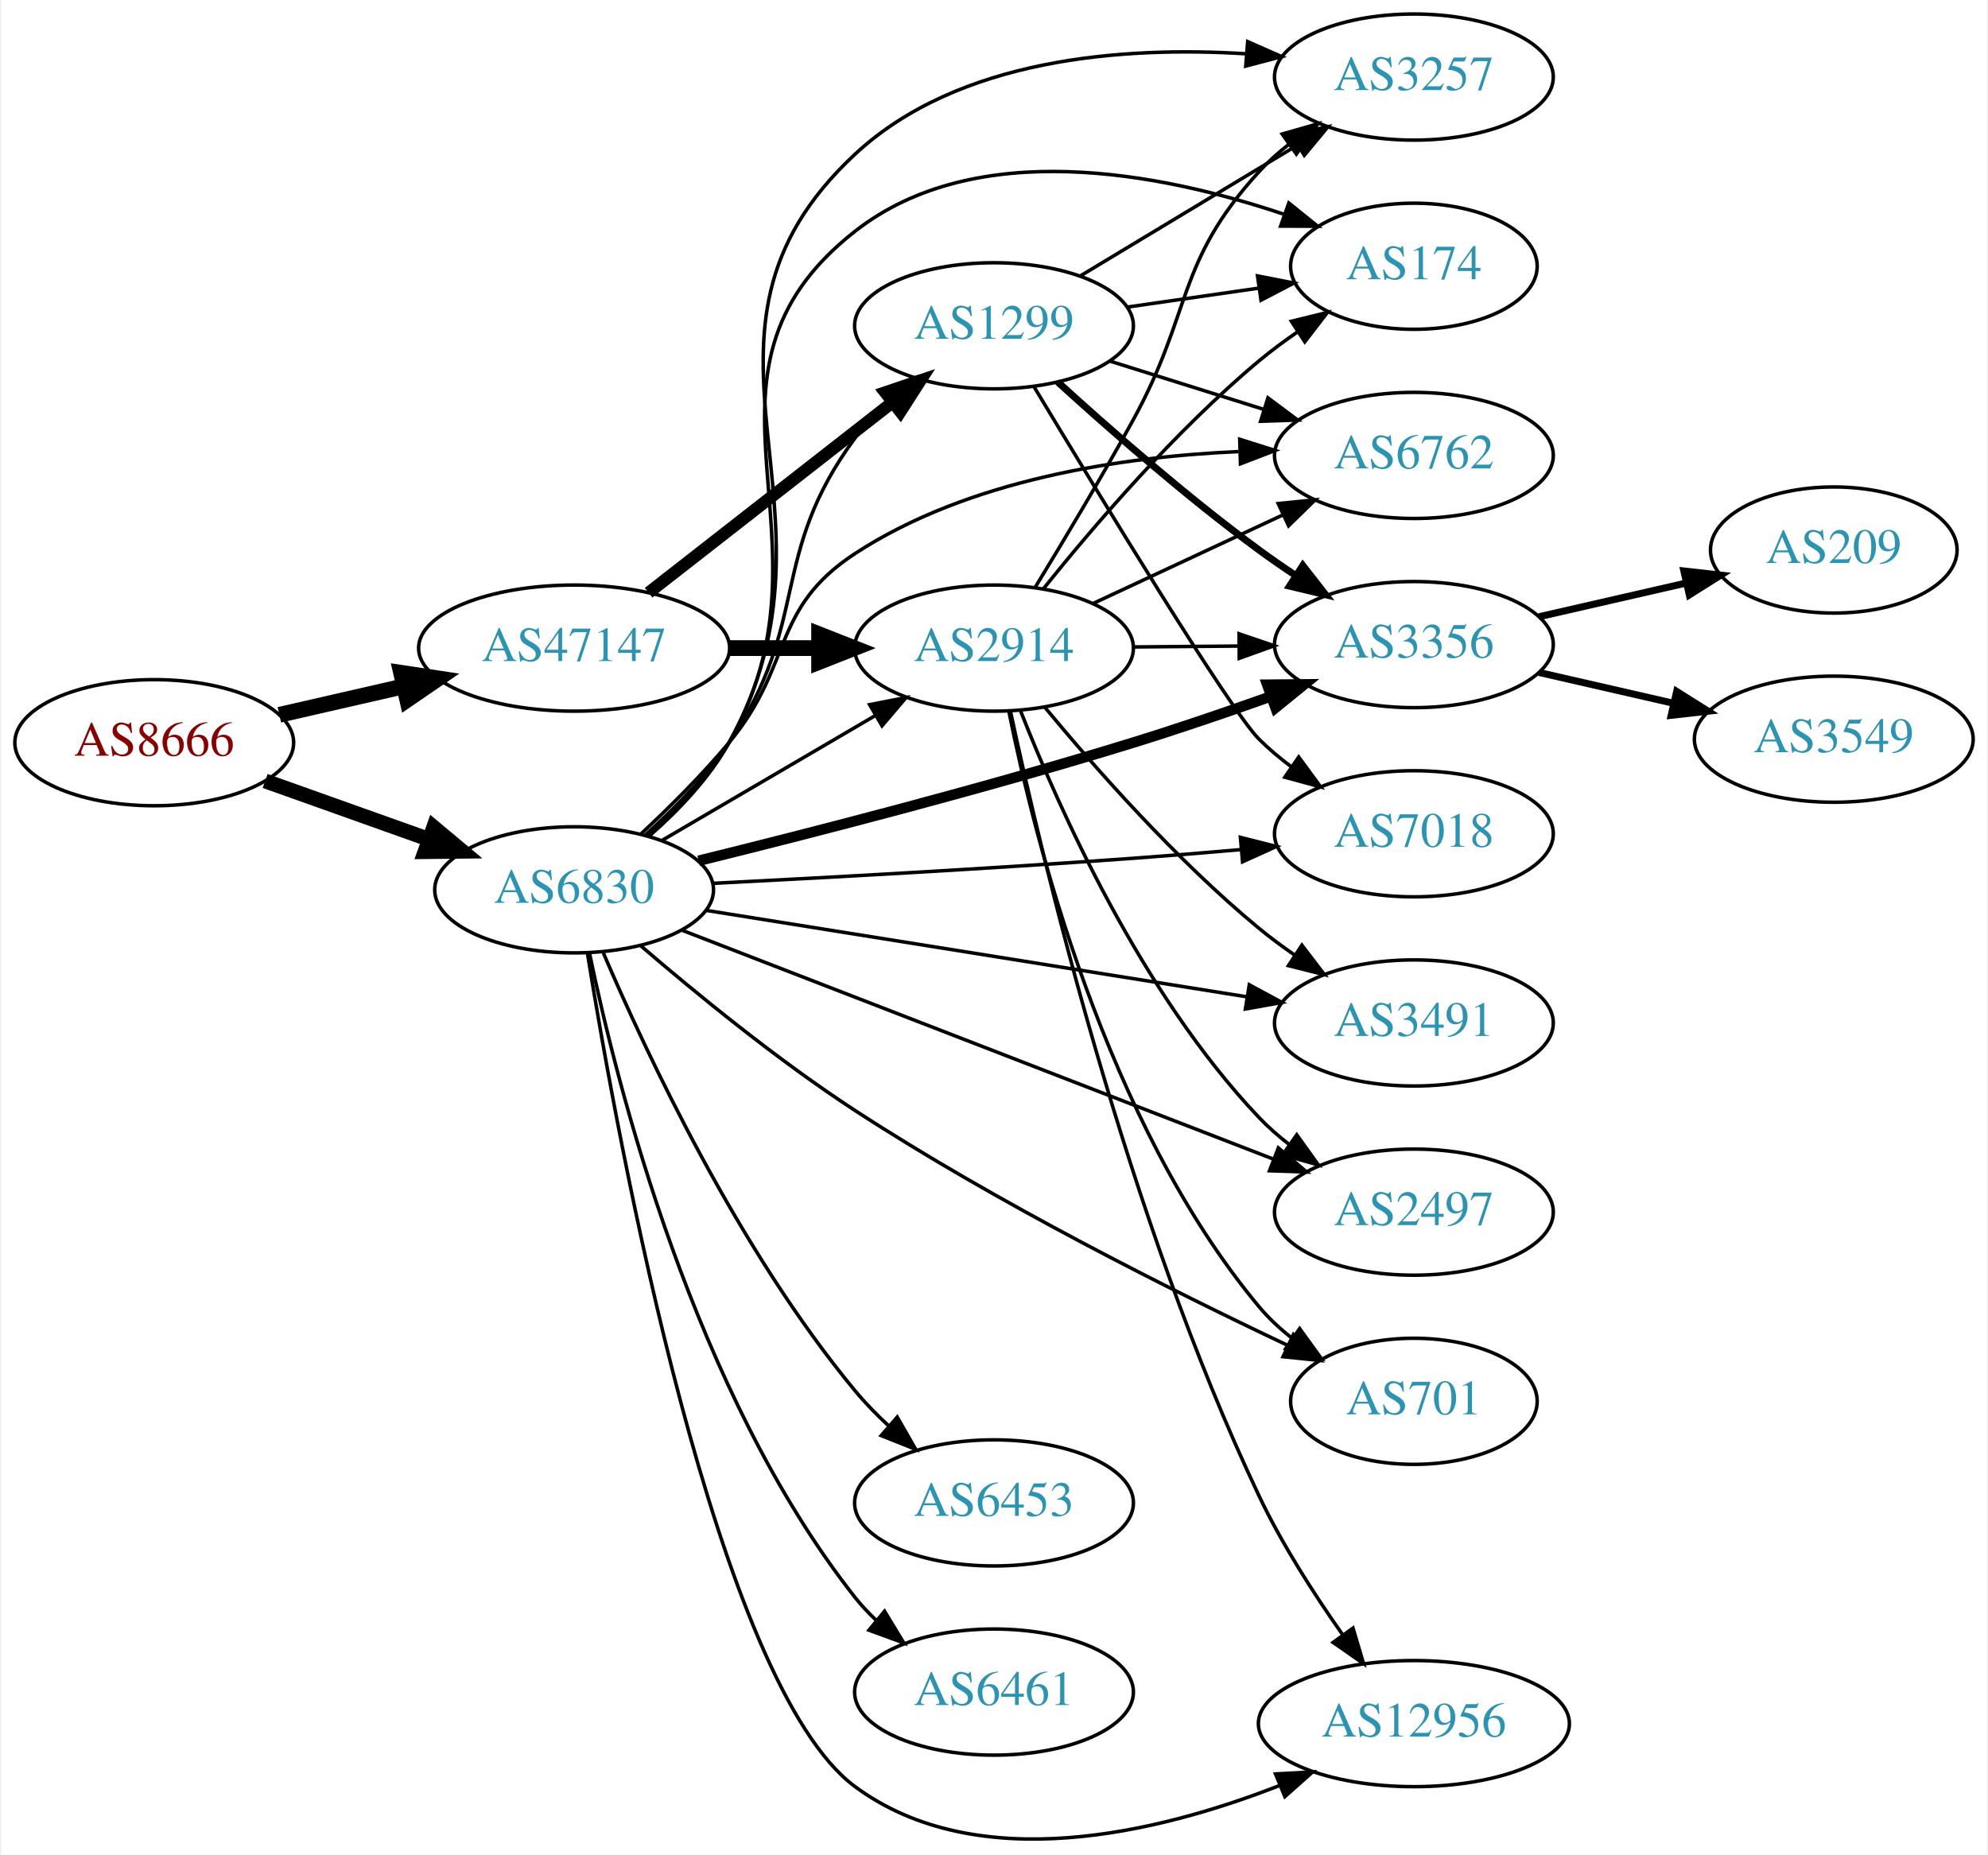
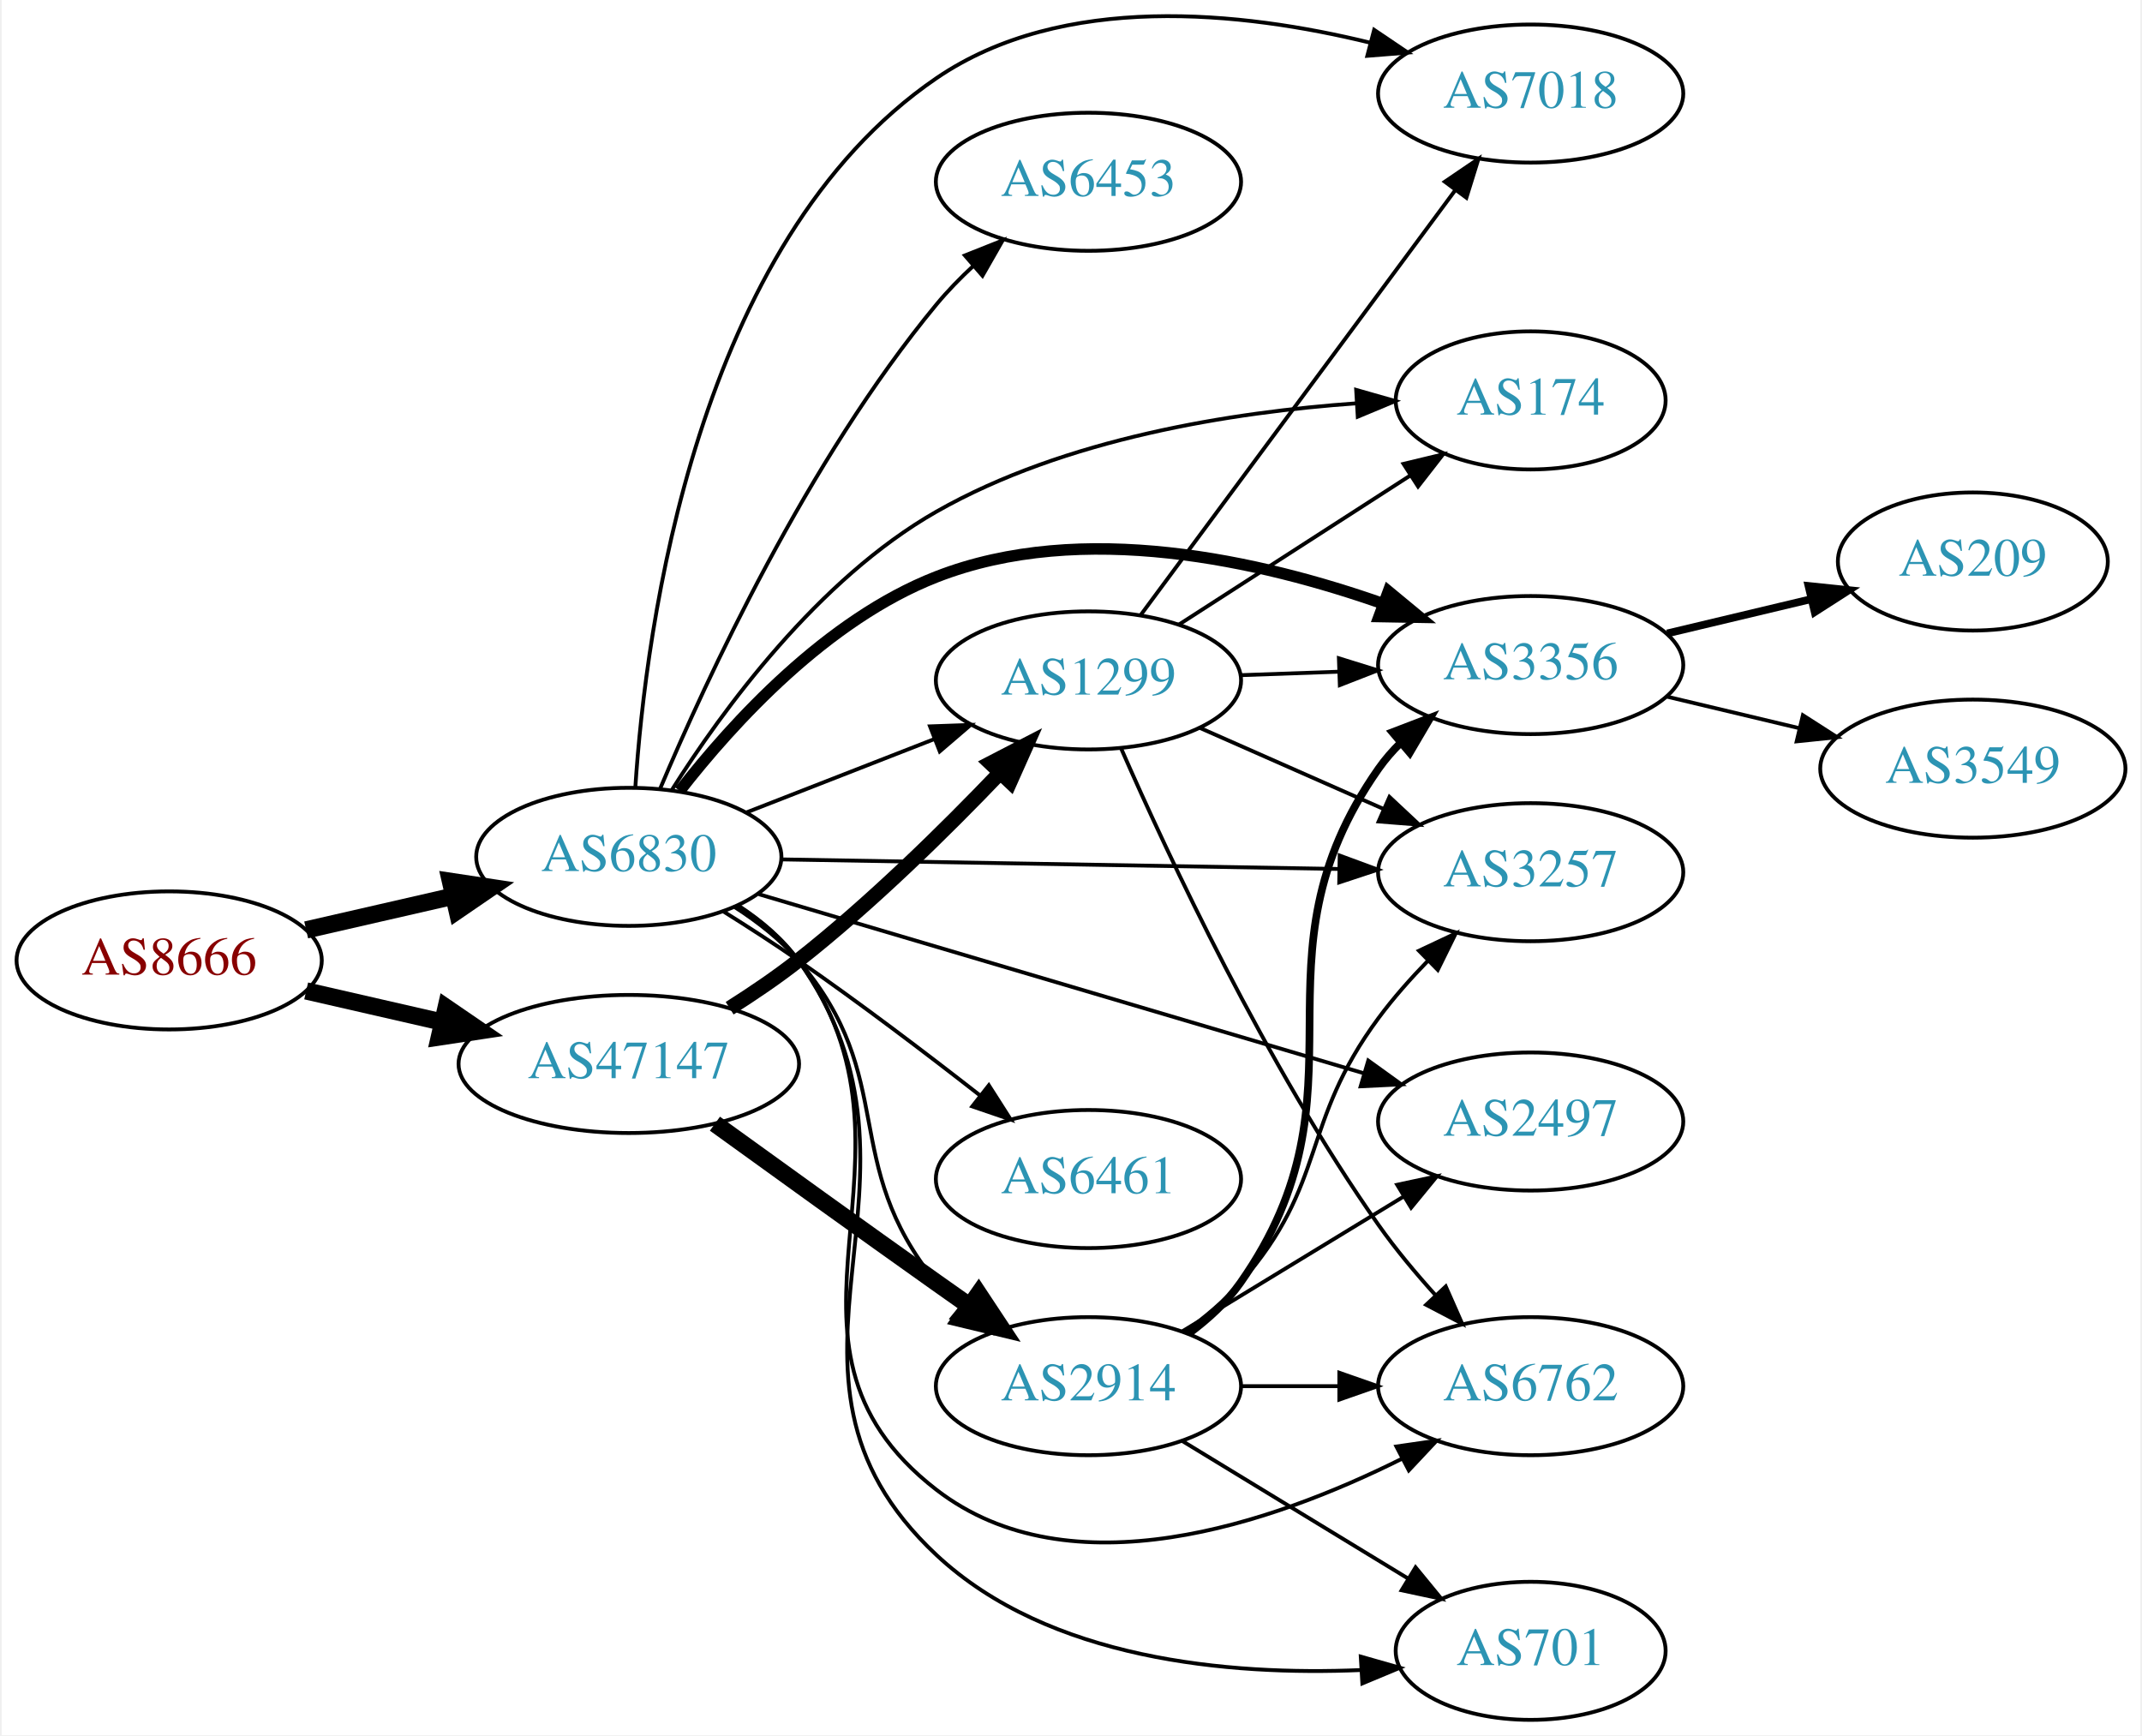
- <svg xmlns="http://www.w3.org/2000/svg" xmlns:xlink="http://www.w3.org/1999/xlink" width="567pt" height="529pt" viewBox="0.00 0.00 566.66 529.38">
-   <g id="graph0" class="graph" transform="scale(1 1) rotate(0) translate(4 525.382)">
-     <polygon fill="white" stroke="none" points="-4,4 -4,-525.382 562.663,-525.382 562.663,4 -4,4" />
+ <svg xmlns="http://www.w3.org/2000/svg" xmlns:xlink="http://www.w3.org/1999/xlink" width="558pt" height="452pt" viewBox="0.00 0.00 557.56 452.39">
+   <g id="graph0" class="graph" transform="scale(1 1) rotate(0) translate(4 448.39)">
+     <polygon fill="white" stroke="none" points="-4,4 -4,-448.39 553.564,-448.39 553.564,4 -4,4" />
    <g id="node1" class="node">
      <g id="a_node1">
        <a xlink:href="/asn/8666" xlink:title="AS8666 ~ FiberLink GmbH [AT]">
-           <ellipse fill="#ffffff" stroke="black" cx="39.647" cy="-313.382" rx="39.794" ry="18" />
-           <text text-anchor="middle" x="39.647" y="-309.682" font-family="Times,serif" font-size="14.00" fill="#880000">AS8666</text>
+           <ellipse fill="#ffffff" stroke="black" cx="39.647" cy="-198" rx="39.794" ry="18" />
+           <text text-anchor="middle" x="39.647" y="-194.3" font-family="Times,serif" font-size="14.00" fill="#880000">AS8666</text>
        </a>
      </g>
    </g>
    <g id="node2" class="node">
      <g id="a_node2">
        <a xlink:href="/asn/6830" xlink:title="AS6830 ~ LGI-UPC [AT]">
-           <ellipse fill="#ffffff" stroke="black" cx="159.489" cy="-271.382" rx="39.794" ry="18" />
-           <text text-anchor="middle" x="159.489" y="-267.682" font-family="Times,serif" font-size="14.00" fill="#2c94b3">AS6830</text>
+           <ellipse fill="#ffffff" stroke="black" cx="159.489" cy="-225" rx="39.794" ry="18" />
+           <text text-anchor="middle" x="159.489" y="-221.3" font-family="Times,serif" font-size="14.00" fill="#2c94b3">AS6830</text>
        </a>
      </g>
    </g>
    <g id="edge1" class="edge">
-       <path fill="none" stroke="black" stroke-width="4.219" d="M71.301,-302.456C85.51,-297.392 102.593,-291.303 117.859,-285.863" />
-       <polygon fill="black" stroke="black" stroke-width="4.219" points="119.399,-289.233 127.579,-282.398 116.92,-282.278 119.399,-289.233" />
+       <path fill="none" stroke="black" stroke-width="4.5" d="M75.366,-205.955C87.366,-208.704 100.987,-211.825 113.679,-214.733" />
+       <polygon fill="black" stroke="black" stroke-width="4.5" points="112.984,-218.613 123.611,-217.009 114.743,-210.937 112.984,-218.613" />
    </g>
    <g id="node3" class="node">
      <g id="a_node3">
        <a xlink:href="/asn/47147" xlink:title="AS47147 ~ ANEXIA Internetdienstleistungs GmbH [AT]">
-           <ellipse fill="#ffffff" stroke="black" cx="159.489" cy="-340.382" rx="44.393" ry="18" />
-           <text text-anchor="middle" x="159.489" y="-336.682" font-family="Times,serif" font-size="14.00" fill="#2c94b3">AS47147</text>
+           <ellipse fill="#ffffff" stroke="black" cx="159.489" cy="-171" rx="44.393" ry="18" />
+           <text text-anchor="middle" x="159.489" y="-167.3" font-family="Times,serif" font-size="14.00" fill="#2c94b3">AS47147</text>
        </a>
      </g>
    </g>
    <g id="edge2" class="edge">
-       <path fill="none" stroke="black" stroke-width="4.5" d="M75.366,-321.337C86.504,-323.889 99.039,-326.761 110.932,-329.486" />
-       <polygon fill="black" stroke="black" stroke-width="4.5" points="110.1,-333.334 120.727,-331.73 111.859,-325.658 110.1,-333.334" />
+       <path fill="none" stroke="black" stroke-width="4.5" d="M75.366,-190.045C86.504,-187.493 99.039,-184.621 110.932,-181.896" />
+       <polygon fill="black" stroke="black" stroke-width="4.5" points="111.859,-185.724 120.727,-179.652 110.1,-178.047 111.859,-185.724" />
    </g>
    <g id="node4" class="node">
      <g id="a_node4">
-         <a xlink:href="/asn/6762" xlink:title="AS6762 ~ TELECOM ITALIA SPARKLE S.p.A. [IT]">
-           <ellipse fill="#ffffff" stroke="black" cx="399.174" cy="-395.382" rx="39.794" ry="18" />
-           <text text-anchor="middle" x="399.174" y="-391.682" font-family="Times,serif" font-size="14.00" fill="#2c94b3">AS6762</text>
+         <a xlink:href="/asn/3356" xlink:title="AS3356 ~ Level 3 Parent, LLC [US]">
+           <ellipse fill="#ffffff" stroke="black" cx="394.625" cy="-275" rx="39.794" ry="18" />
+           <text text-anchor="middle" x="394.625" y="-271.3" font-family="Times,serif" font-size="14.00" fill="#2c94b3">AS3356</text>
        </a>
      </g>
    </g>
    <g id="edge3" class="edge">
-       <path fill="none" stroke="black" d="M178.579,-287.351C186.661,-294.882 196.061,-304.213 203.685,-313.382 222.128,-335.559 215.539,-351.602 239.685,-367.382 272.083,-388.553 315.818,-395.012 349.139,-396.48" />
-       <polygon fill="black" stroke="black" points="349.463,-399.992 359.564,-396.794 349.674,-392.995 349.463,-399.992" />
+       <path fill="none" stroke="black" stroke-width="3" d="M172.754,-242.185C186.652,-260.022 211.12,-286.843 239.685,-298 277.665,-312.834 324.353,-302.191 356.29,-290.95" />
+       <polygon fill="black" stroke="black" stroke-width="3" points="357.536,-294.221 365.701,-287.47 355.108,-287.655 357.536,-294.221" />
    </g>
    <g id="node5" class="node">
      <g id="a_node5">
-         <a xlink:href="/asn/3491" xlink:title="AS3491 ~ PCCW Global, Inc. [US]">
-           <ellipse fill="#ffffff" stroke="black" cx="399.174" cy="-233.382" rx="39.794" ry="18" />
-           <text text-anchor="middle" x="399.174" y="-229.682" font-family="Times,serif" font-size="14.00" fill="#2c94b3">AS3491</text>
+         <a xlink:href="/asn/174" xlink:title="AS174 ~ Cogent Communications [US]">
+           <ellipse fill="#ffffff" stroke="black" cx="394.625" cy="-344" rx="35.194" ry="18" />
+           <text text-anchor="middle" x="394.625" y="-340.3" font-family="Times,serif" font-size="14.00" fill="#2c94b3">AS174</text>
        </a>
      </g>
    </g>
    <g id="edge4" class="edge">
-       <path fill="none" stroke="black" d="M197.106,-265.527C238.544,-258.903 306.141,-248.095 351.375,-240.864" />
-       <polygon fill="black" stroke="black" points="352.193,-244.277 361.515,-239.243 351.088,-237.365 352.193,-244.277" />
+       <path fill="none" stroke="black" d="M170.655,-242.352C183.812,-263.148 208.758,-297.387 239.685,-315 273.271,-334.127 317.01,-340.955 349.277,-343.244" />
+       <polygon fill="black" stroke="black" points="349.134,-346.742 359.323,-343.838 349.547,-339.754 349.134,-346.742" />
    </g>
    <g id="node6" class="node">
      <g id="a_node6">
-         <a xlink:href="/asn/3356" xlink:title="AS3356 ~ Level 3 Parent, LLC [US]">
-           <ellipse fill="#ffffff" stroke="black" cx="399.174" cy="-341.382" rx="39.794" ry="18" />
-           <text text-anchor="middle" x="399.174" y="-337.682" font-family="Times,serif" font-size="14.00" fill="#2c94b3">AS3356</text>
+         <a xlink:href="/asn/3257" xlink:title="AS3257 ~ GTT [DE]">
+           <ellipse fill="#ffffff" stroke="black" cx="394.625" cy="-221" rx="39.794" ry="18" />
+           <text text-anchor="middle" x="394.625" y="-217.3" font-family="Times,serif" font-size="14.00" fill="#2c94b3">AS3257</text>
        </a>
      </g>
    </g>
    <g id="edge5" class="edge">
-       <path fill="none" stroke="black" stroke-width="3" d="M195.034,-279.681C227.295,-287.633 276.684,-300.325 318.978,-313.382 331.842,-317.353 345.728,-322.102 358.225,-326.55" />
-       <polygon fill="black" stroke="black" stroke-width="3" points="357.309,-329.94 367.904,-330.033 359.679,-323.354 357.309,-329.94" />
+       <path fill="none" stroke="black" d="M199.248,-224.335C239.165,-223.65 301.483,-222.581 344.754,-221.838" />
+       <polygon fill="black" stroke="black" points="344.834,-225.338 354.773,-221.667 344.714,-218.339 344.834,-225.338" />
    </g>
    <g id="node7" class="node">
      <g id="a_node7">
-         <a xlink:href="/asn/7018" xlink:title="AS7018 ~ AT&amp;T Services, Inc. [US]">
-           <ellipse fill="#ffffff" stroke="black" cx="399.174" cy="-287.382" rx="39.794" ry="18" />
-           <text text-anchor="middle" x="399.174" y="-283.682" font-family="Times,serif" font-size="14.00" fill="#2c94b3">AS7018</text>
+         <a xlink:href="/asn/6762" xlink:title="AS6762 ~ TELECOM ITALIA SPARKLE S.p.A. [IT]">
+           <ellipse fill="#ffffff" stroke="black" cx="394.625" cy="-87" rx="39.794" ry="18" />
+           <text text-anchor="middle" x="394.625" y="-83.3" font-family="Times,serif" font-size="14.00" fill="#2c94b3">AS6762</text>
        </a>
      </g>
    </g>
    <g id="edge6" class="edge">
-       <path fill="none" stroke="black" d="M198.942,-273.226C231.051,-274.848 278.022,-277.409 318.978,-280.382 328.993,-281.108 339.712,-281.987 349.926,-282.874" />
-       <polygon fill="black" stroke="black" points="349.657,-286.363 359.926,-283.757 350.273,-279.39 349.657,-286.363" />
+       <path fill="none" stroke="black" d="M187.726,-212.347C193.707,-208.476 199.496,-203.701 203.685,-198 241.216,-146.92 189.526,-98.753 239.685,-60 274.62,-33.009 327.33,-51.233 361.11,-68.101" />
+       <polygon fill="black" stroke="black" points="359.619,-71.271 370.105,-72.784 362.851,-65.062 359.619,-71.271" />
    </g>
    <g id="node8" class="node">
      <g id="a_node8">
-         <a xlink:href="/asn/1299" xlink:title="AS1299 ~ Telia Carrier [EU]">
-           <ellipse fill="#ffffff" stroke="black" cx="279.332" cy="-432.382" rx="39.794" ry="18" />
-           <text text-anchor="middle" x="279.332" y="-428.682" font-family="Times,serif" font-size="14.00" fill="#2c94b3">AS1299</text>
+         <a xlink:href="/asn/2497" xlink:title="AS2497 ~ Internet Initiative Japan Inc. [JP]">
+           <ellipse fill="#ffffff" stroke="black" cx="394.625" cy="-156" rx="39.794" ry="18" />
+           <text text-anchor="middle" x="394.625" y="-152.3" font-family="Times,serif" font-size="14.00" fill="#2c94b3">AS2497</text>
        </a>
      </g>
    </g>
    <g id="edge7" class="edge">
-       <path fill="none" stroke="black" d="M179.875,-287.095C188.02,-294.435 197.11,-303.686 203.685,-313.382 227.171,-348.016 214.837,-366.712 239.685,-400.382 242.376,-404.029 245.57,-407.515 248.951,-410.755" />
-       <polygon fill="black" stroke="black" points="246.709,-413.445 256.529,-417.423 251.333,-408.189 246.709,-413.445" />
+       <path fill="none" stroke="black" d="M193.397,-215.26C234.706,-203.034 305.639,-182.041 351.044,-168.602" />
+       <polygon fill="black" stroke="black" points="352.288,-171.884 360.884,-165.69 350.302,-165.172 352.288,-171.884" />
    </g>
    <g id="node9" class="node">
      <g id="a_node9">
-         <a xlink:href="/asn/6453" xlink:title="AS6453 ~ TATA COMMUNICATIONS (AMERICA) INC [US]">
-           <ellipse fill="#ffffff" stroke="black" cx="279.332" cy="-96.382" rx="39.794" ry="18" />
-           <text text-anchor="middle" x="279.332" y="-92.682" font-family="Times,serif" font-size="14.00" fill="#2c94b3">AS6453</text>
+         <a xlink:href="/asn/6461" xlink:title="AS6461 ~ Zayo Bandwidth [US]">
+           <ellipse fill="#ffffff" stroke="black" cx="279.332" cy="-141" rx="39.794" ry="18" />
+           <text text-anchor="middle" x="279.332" y="-137.3" font-family="Times,serif" font-size="14.00" fill="#2c94b3">AS6461</text>
        </a>
      </g>
    </g>
    <g id="edge8" class="edge">
-       <path fill="none" stroke="black" d="M167.847,-253.347C180.019,-224.863 206.346,-168.572 239.685,-128.382 242.579,-124.893 245.893,-121.501 249.337,-118.31" />
-       <polygon fill="black" stroke="black" points="251.711,-120.883 256.97,-111.686 247.123,-115.596 251.711,-120.883" />
+       <path fill="none" stroke="black" d="M184.062,-210.82C190.504,-206.796 197.431,-202.328 203.685,-198 219.674,-186.934 236.964,-173.81 250.874,-162.945" />
+       <polygon fill="black" stroke="black" points="253.359,-165.444 259.057,-156.511 249.032,-159.941 253.359,-165.444" />
    </g>
    <g id="node10" class="node">
      <g id="a_node10">
-         <a xlink:href="/asn/3257" xlink:title="AS3257 ~ GTT [DE]">
-           <ellipse fill="#ffffff" stroke="black" cx="399.174" cy="-503.382" rx="39.794" ry="18" />
-           <text text-anchor="middle" x="399.174" y="-499.682" font-family="Times,serif" font-size="14.00" fill="#2c94b3">AS3257</text>
+         <a xlink:href="/asn/2914" xlink:title="AS2914 ~ NTT America, Inc. [US]">
+           <ellipse fill="#ffffff" stroke="black" cx="279.332" cy="-87" rx="39.794" ry="18" />
+           <text text-anchor="middle" x="279.332" y="-83.3" font-family="Times,serif" font-size="14.00" fill="#2c94b3">AS2914</text>
        </a>
      </g>
    </g>
    <g id="edge9" class="edge">
-       <path fill="none" stroke="black" d="M181.179,-286.958C189.357,-294.143 198.116,-303.314 203.685,-313.382 240.647,-380.202 183.751,-429.397 239.685,-481.382 269.225,-508.835 316.227,-512.227 351.388,-510.018" />
-       <polygon fill="black" stroke="black" points="351.736,-513.502 361.427,-509.218 351.18,-506.524 351.736,-513.502" />
+       <path fill="none" stroke="black" d="M187.138,-211.88C193.137,-208.024 199.081,-203.372 203.685,-198 230.115,-167.158 214.052,-145.508 239.685,-114 241.525,-111.738 243.602,-109.583 245.813,-107.549" />
+       <polygon fill="black" stroke="black" points="248.163,-110.148 253.703,-101.117 243.741,-104.722 248.163,-110.148" />
    </g>
    <g id="node11" class="node">
      <g id="a_node11">
-         <a xlink:href="/asn/2497" xlink:title="AS2497 ~ Internet Initiative Japan Inc. [JP]">
-           <ellipse fill="#ffffff" stroke="black" cx="399.174" cy="-179.382" rx="39.794" ry="18" />
-           <text text-anchor="middle" x="399.174" y="-175.682" font-family="Times,serif" font-size="14.00" fill="#2c94b3">AS2497</text>
+         <a xlink:href="/asn/7018" xlink:title="AS7018 ~ AT&amp;T Services, Inc. [US]">
+           <ellipse fill="#ffffff" stroke="black" cx="394.625" cy="-424" rx="39.794" ry="18" />
+           <text text-anchor="middle" x="394.625" y="-420.3" font-family="Times,serif" font-size="14.00" fill="#2c94b3">AS7018</text>
        </a>
      </g>
    </g>
    <g id="edge10" class="edge">
-       <path fill="none" stroke="black" d="M190.111,-259.916C232.75,-243.412 311.497,-212.932 358.93,-194.572" />
-       <polygon fill="black" stroke="black" points="360.49,-197.721 368.553,-190.847 357.963,-191.193 360.49,-197.721" />
+       <path fill="none" stroke="black" d="M161.191,-243.144C163.886,-284.424 176.903,-385.102 239.685,-428 272.592,-450.485 319.377,-445.426 352.717,-437.277" />
+       <polygon fill="black" stroke="black" points="353.821,-440.606 362.602,-434.677 352.04,-433.836 353.821,-440.606" />
    </g>
    <g id="node12" class="node">
      <g id="a_node12">
-         <a xlink:href="/asn/174" xlink:title="AS174 ~ Cogent Communications [US]">
-           <ellipse fill="#ffffff" stroke="black" cx="399.174" cy="-449.382" rx="35.194" ry="18" />
-           <text text-anchor="middle" x="399.174" y="-445.682" font-family="Times,serif" font-size="14.00" fill="#2c94b3">AS174</text>
+         <a xlink:href="/asn/701" xlink:title="AS701 ~ UUNET [US]">
+           <ellipse fill="#ffffff" stroke="black" cx="394.625" cy="-18" rx="35.194" ry="18" />
+           <text text-anchor="middle" x="394.625" y="-14.3" font-family="Times,serif" font-size="14.00" fill="#2c94b3">AS701</text>
        </a>
      </g>
    </g>
    <g id="edge11" class="edge">
-       <path fill="none" stroke="black" d="M180.585,-286.652C188.862,-293.909 197.858,-303.219 203.685,-313.382 236.927,-371.36 187.074,-418.167 239.685,-459.382 274.155,-486.385 326.857,-476.033 361.9,-464.284" />
-       <polygon fill="black" stroke="black" points="363.473,-467.44 371.728,-460.798 361.133,-460.842 363.473,-467.44" />
+       <path fill="none" stroke="black" d="M188.284,-212.134C194.1,-208.313 199.676,-203.614 203.685,-198 244.788,-140.448 188.025,-91.3 239.685,-43 268.99,-15.601 315.943,-11.544 350.296,-12.987" />
+       <polygon fill="black" stroke="black" points="350.331,-16.495 360.52,-13.591 350.744,-9.507 350.331,-16.495" />
    </g>
    <g id="node13" class="node">
      <g id="a_node13">
-         <a xlink:href="/asn/2914" xlink:title="AS2914 ~ NTT America, Inc. [US]">
-           <ellipse fill="#ffffff" stroke="black" cx="279.332" cy="-340.382" rx="39.794" ry="18" />
-           <text text-anchor="middle" x="279.332" y="-336.682" font-family="Times,serif" font-size="14.00" fill="#2c94b3">AS2914</text>
+         <a xlink:href="/asn/6453" xlink:title="AS6453 ~ TATA COMMUNICATIONS (AMERICA) INC [US]">
+           <ellipse fill="#ffffff" stroke="black" cx="279.332" cy="-401" rx="39.794" ry="18" />
+           <text text-anchor="middle" x="279.332" y="-397.3" font-family="Times,serif" font-size="14.00" fill="#2c94b3">AS6453</text>
        </a>
      </g>
    </g>
    <g id="edge12" class="edge">
-       <path fill="none" stroke="black" d="M184.621,-285.511C202.176,-295.791 226.151,-309.828 245.456,-321.132" />
-       <polygon fill="black" stroke="black" points="243.834,-324.238 254.232,-326.271 247.371,-318.198 243.834,-324.238" />
+       <path fill="none" stroke="black" d="M167.623,-242.699C179.667,-271.237 206.045,-328.325 239.685,-369 242.574,-372.493 245.885,-375.888 249.327,-379.08" />
+       <polygon fill="black" stroke="black" points="247.113,-381.793 256.959,-385.705 251.701,-376.507 247.113,-381.793" />
    </g>
    <g id="node14" class="node">
      <g id="a_node14">
-         <a xlink:href="/asn/6461" xlink:title="AS6461 ~ Zayo Bandwidth [US]">
-           <ellipse fill="#ffffff" stroke="black" cx="279.332" cy="-42.382" rx="39.794" ry="18" />
-           <text text-anchor="middle" x="279.332" y="-38.682" font-family="Times,serif" font-size="14.00" fill="#2c94b3">AS6461</text>
+         <a xlink:href="/asn/1299" xlink:title="AS1299 ~ Telia Carrier [EU]">
+           <ellipse fill="#ffffff" stroke="black" cx="279.332" cy="-271" rx="39.794" ry="18" />
+           <text text-anchor="middle" x="279.332" y="-267.3" font-family="Times,serif" font-size="14.00" fill="#2c94b3">AS1299</text>
        </a>
      </g>
    </g>
    <g id="edge13" class="edge">
-       <path fill="none" stroke="black" d="M163.852,-253.427C171.618,-215.869 193.76,-127.67 239.685,-69.382 241.49,-67.091 243.54,-64.916 245.734,-62.867" />
-       <polygon fill="black" stroke="black" points="248.088,-65.463 253.591,-56.409 243.643,-60.055 248.088,-65.463" />
+       <path fill="none" stroke="black" d="M190.226,-236.608C205.019,-242.382 223.097,-249.439 239.018,-255.654" />
+       <polygon fill="black" stroke="black" points="238.016,-259.02 248.604,-259.396 240.562,-252.499 238.016,-259.02" />
+     </g>
+     <g id="edge17" class="edge">
+       <path fill="none" stroke="black" stroke-width="4.5" d="M181.943,-155.435C197.842,-143.93 220.063,-127.915 239.685,-114 242.508,-111.998 245.453,-109.921 248.402,-107.848" />
+       <polygon fill="black" stroke="black" stroke-width="4.5" points="250.698,-111.047 256.628,-102.084 246.179,-104.598 250.698,-111.047" />
+     </g>
+     <g id="edge16" class="edge">
+       <path fill="none" stroke="black" stroke-width="3.857" d="M185.781,-185.536C191.82,-189.349 198.124,-193.626 203.685,-198 222.612,-212.886 241.997,-231.98 256.267,-246.906" />
+       <polygon fill="black" stroke="black" stroke-width="3.857" points="253.825,-249.418 263.234,-254.288 258.916,-244.613 253.825,-249.418" />
    </g>
    <g id="node15" class="node">
      <g id="a_node15">
-         <a xlink:href="/asn/701" xlink:title="AS701 ~ UUNET [US]">
-           <ellipse fill="#ffffff" stroke="black" cx="399.174" cy="-125.382" rx="35.194" ry="18" />
-           <text text-anchor="middle" x="399.174" y="-121.682" font-family="Times,serif" font-size="14.00" fill="#2c94b3">AS701</text>
+         <a xlink:href="/asn/209" xlink:title="AS209 ~ CenturyLink Communications, LLC [US]">
+           <ellipse fill="#ffffff" stroke="black" cx="509.918" cy="-302" rx="35.194" ry="18" />
+           <text text-anchor="middle" x="509.918" y="-298.3" font-family="Times,serif" font-size="14.00" fill="#2c94b3">AS209</text>
        </a>
      </g>
    </g>
    <g id="edge14" class="edge">
-       <path fill="none" stroke="black" d="M178.62,-255.319C194.207,-241.92 217.601,-222.762 239.685,-208.382 280.313,-181.925 330.319,-156.874 363.162,-141.351" />
-       <polygon fill="black" stroke="black" points="364.791,-144.453 372.361,-137.04 361.821,-138.114 364.791,-144.453" />
+       <path fill="none" stroke="black" stroke-width="2" d="M430.232,-283.248C442.026,-286.058 455.331,-289.229 467.599,-292.153" />
+       <polygon fill="black" stroke="black" stroke-width="2" points="467.065,-295.624 477.604,-294.537 468.687,-288.814 467.065,-295.624" />
    </g>
    <g id="node16" class="node">
      <g id="a_node16">
-         <a xlink:href="/asn/12956" xlink:title="AS12956 ~ TELXIUS [ES]">
-           <ellipse fill="#ffffff" stroke="black" cx="399.174" cy="-33.382" rx="44.393" ry="18" />
-           <text text-anchor="middle" x="399.174" y="-29.682" font-family="Times,serif" font-size="14.00" fill="#2c94b3">AS12956</text>
+         <a xlink:href="/asn/3549" xlink:title="AS3549 ~ Level 3 Parent, LLC [US]">
+           <ellipse fill="#ffffff" stroke="black" cx="509.918" cy="-248" rx="39.794" ry="18" />
+           <text text-anchor="middle" x="509.918" y="-244.3" font-family="Times,serif" font-size="14.00" fill="#2c94b3">AS3549</text>
        </a>
      </g>
    </g>
    <g id="edge15" class="edge">
-       <path fill="none" stroke="black" d="M163.308,-253.132C171.997,-199.533 200.182,-44.511 239.685,-15.382 274.624,10.382 326.202,-2.156 360.941,-15.749" />
-       <polygon fill="black" stroke="black" points="359.684,-19.017 370.264,-19.58 362.345,-12.542 359.684,-19.017" />
+       <path fill="none" stroke="black" d="M430.232,-266.752C441.103,-264.162 453.257,-261.265 464.7,-258.538" />
+       <polygon fill="black" stroke="black" points="465.606,-261.92 474.522,-256.197 463.983,-255.111 465.606,-261.92" />
+     </g>
+     <g id="edge18" class="edge">
+       <path fill="none" stroke="black" stroke-width="2" d="M305.484,-100.721C310.549,-104.459 315.406,-108.908 318.978,-114 354.392,-164.485 319.564,-197.515 354.978,-248 356.653,-250.387 358.609,-252.633 360.738,-254.73" />
+       <polygon fill="black" stroke="black" stroke-width="2" points="358.579,-257.488 368.472,-261.279 363.102,-252.146 358.579,-257.488" />
+     </g>
+     <g id="edge21" class="edge">
+       <path fill="none" stroke="black" d="M304.289,-101.052C309.53,-104.825 314.764,-109.204 318.978,-114 341.81,-139.983 334.395,-155.201 354.978,-183 358.8,-188.161 363.33,-193.271 367.921,-197.991" />
+       <polygon fill="black" stroke="black" points="365.504,-200.523 375.089,-205.037 370.411,-195.531 365.504,-200.523" />
+     </g>
+     <g id="edge22" class="edge">
+       <path fill="none" stroke="black" d="M319.004,-87C327.207,-87 335.971,-87 344.503,-87" />
+       <polygon fill="black" stroke="black" points="344.742,-90.5 354.742,-87 344.742,-83.5 344.742,-90.5" />
+     </g>
+     <g id="edge20" class="edge">
+       <path fill="none" stroke="black" d="M303.806,-101.297C320.516,-111.474 343.171,-125.272 361.548,-136.464" />
+       <polygon fill="black" stroke="black" points="359.819,-139.509 370.18,-141.721 363.46,-133.531 359.819,-139.509" />
    </g>
    <g id="edge19" class="edge">
-       <path fill="none" stroke="black" stroke-width="3.5" d="M180.747,-356.197C199.918,-371.164 228.867,-393.764 250.259,-410.465" />
-       <polygon fill="black" stroke="black" stroke-width="3.5" points="248.302,-413.378 258.338,-416.773 252.61,-407.86 248.302,-413.378" />
-     </g>
-     <g id="edge18" class="edge">
-       <path fill="none" stroke="black" stroke-width="4.5" d="M203.7,-340.382C212.013,-340.382 220.775,-340.382 229.258,-340.382" />
-       <polygon fill="black" stroke="black" stroke-width="4.5" points="229.416,-344.319 239.416,-340.382 229.416,-336.444 229.416,-344.319" />
-     </g>
-     <g id="node17" class="node">
-       <g id="a_node17">
-         <a xlink:href="/asn/209" xlink:title="AS209 ~ CenturyLink Communications, LLC [US]">
-           <ellipse fill="#ffffff" stroke="black" cx="519.017" cy="-368.382" rx="35.194" ry="18" />
-           <text text-anchor="middle" x="519.017" y="-364.682" font-family="Times,serif" font-size="14.00" fill="#2c94b3">AS209</text>
-         </a>
-       </g>
-     </g>
-     <g id="edge16" class="edge">
-       <path fill="none" stroke="black" stroke-width="2" d="M434.893,-349.337C447.986,-352.336 463.008,-355.778 476.649,-358.904" />
-       <polygon fill="black" stroke="black" stroke-width="2" points="476.227,-362.397 486.756,-361.219 477.79,-355.574 476.227,-362.397" />
-     </g>
-     <g id="node18" class="node">
-       <g id="a_node18">
-         <a xlink:href="/asn/3549" xlink:title="AS3549 ~ Level 3 Parent, LLC [US]">
-           <ellipse fill="#ffffff" stroke="black" cx="519.017" cy="-314.382" rx="39.794" ry="18" />
-           <text text-anchor="middle" x="519.017" y="-310.682" font-family="Times,serif" font-size="14.00" fill="#2c94b3">AS3549</text>
-         </a>
-       </g>
-     </g>
-     <g id="edge17" class="edge">
-       <path fill="none" stroke="black" stroke-width="2" d="M434.893,-333.427C446.893,-330.677 460.514,-327.557 473.207,-324.648" />
-       <polygon fill="black" stroke="black" stroke-width="2" points="474.173,-328.018 483.138,-322.373 472.609,-321.195 474.173,-328.018" />
-     </g>
-     <g id="edge31" class="edge">
-       <path fill="none" stroke="black" d="M312.533,-422.271C326.043,-418.029 341.93,-413.041 356.329,-408.52" />
-       <polygon fill="black" stroke="black" points="357.52,-411.815 366.012,-405.48 355.423,-405.136 357.52,-411.815" />
-     </g>
-     <g id="edge29" class="edge">
-       <path fill="none" stroke="black" stroke-width="2" d="M297.514,-416.349C312.262,-402.91 334.344,-383.544 354.978,-368.382 358.345,-365.907 361.941,-363.427 365.567,-361.026" />
-       <polygon fill="black" stroke="black" stroke-width="2" points="367.468,-363.965 373.985,-355.611 363.681,-358.077 367.468,-363.965" />
-     </g>
-     <g id="edge30" class="edge">
-       <path fill="none" stroke="black" d="M290.738,-415.002C309.258,-384.212 346.771,-322.544 354.978,-314.382 357.79,-311.585 360.942,-308.94 364.229,-306.478" />
-       <polygon fill="black" stroke="black" points="366.298,-309.304 372.561,-300.758 362.336,-303.533 366.298,-309.304" />
-     </g>
-     <g id="edge28" class="edge">
-       <path fill="none" stroke="black" d="M303.896,-446.579C321.719,-457.317 346.392,-472.183 366.027,-484.013" />
-       <polygon fill="black" stroke="black" points="364.279,-487.046 374.651,-489.209 367.892,-481.05 364.279,-487.046" />
-     </g>
-     <g id="edge32" class="edge">
-       <path fill="none" stroke="black" d="M317.294,-437.714C329.212,-439.433 342.529,-441.354 354.862,-443.133" />
-       <polygon fill="black" stroke="black" points="354.541,-446.623 364.938,-444.587 355.54,-439.695 354.541,-446.623" />
-     </g>
-     <g id="edge20" class="edge">
-       <path fill="none" stroke="black" d="M307.663,-353.138C323.726,-360.635 344.237,-370.208 361.67,-378.344" />
-       <polygon fill="black" stroke="black" points="360.449,-381.637 370.991,-382.694 363.409,-375.294 360.449,-381.637" />
+       <path fill="none" stroke="black" d="M303.806,-72.703C320.85,-62.323 344.08,-48.175 362.645,-36.868" />
+       <polygon fill="black" stroke="black" points="364.616,-39.765 371.337,-31.574 360.975,-33.787 364.616,-39.765" />
    </g>
    <g id="edge24" class="edge">
-       <path fill="none" stroke="black" d="M293.791,-323.544C307.938,-306.46 331.377,-279.833 354.978,-260.382 358.203,-257.724 361.708,-255.128 365.282,-252.66" />
-       <polygon fill="black" stroke="black" points="367.205,-255.585 373.642,-247.17 363.362,-249.734 367.205,-255.585" />
+       <path fill="none" stroke="black" d="M319.004,-272.365C327.207,-272.655 335.971,-272.964 344.503,-273.266" />
+       <polygon fill="black" stroke="black" points="344.625,-276.772 354.742,-273.627 344.872,-269.776 344.625,-276.772" />
    </g>
    <g id="edge25" class="edge">
-       <path fill="none" stroke="black" d="M319.244,-340.712C328.798,-340.793 339.147,-340.881 349.11,-340.965" />
-       <polygon fill="black" stroke="black" points="349.273,-344.467 359.302,-341.052 349.332,-337.467 349.273,-344.467" />
+       <path fill="none" stroke="black" d="M302.986,-285.597C320.267,-296.732 344.246,-312.183 363.199,-324.395" />
+       <polygon fill="black" stroke="black" points="361.478,-327.45 371.779,-329.924 365.269,-321.566 361.478,-327.45" />
    </g>
    <g id="edge27" class="edge">
-       <path fill="none" stroke="black" d="M291.152,-357.853C299.086,-370.834 309.994,-389.047 318.978,-405.382 336.028,-436.382 331.103,-450.272 354.978,-476.382 357.514,-479.155 360.399,-481.752 363.447,-484.155" />
-       <polygon fill="black" stroke="black" points="361.583,-487.124 371.767,-490.047 365.629,-481.411 361.583,-487.124" />
-     </g>
-     <g id="edge22" class="edge">
-       <path fill="none" stroke="black" d="M286.888,-322.523C297.682,-294.997 321.398,-241.698 354.978,-206.382 357.568,-203.658 360.489,-201.094 363.559,-198.713" />
-       <polygon fill="black" stroke="black" points="365.737,-201.46 371.91,-192.849 361.714,-195.731 365.737,-201.46" />
+       <path fill="none" stroke="black" d="M308.337,-258.64C322.771,-252.27 340.572,-244.414 356.171,-237.53" />
+       <polygon fill="black" stroke="black" points="357.814,-240.63 365.549,-233.391 354.987,-234.226 357.814,-240.63" />
    </g>
    <g id="edge23" class="edge">
-       <path fill="none" stroke="black" d="M293.449,-357.347C307.502,-374.869 331.034,-402.398 354.978,-422.382 358.432,-425.265 362.22,-428.068 366.071,-430.71" />
-       <polygon fill="black" stroke="black" points="364.212,-433.676 374.501,-436.202 368.034,-427.811 364.212,-433.676" />
-     </g>
-     <g id="edge21" class="edge">
-       <path fill="none" stroke="black" d="M283.556,-322.404C290.767,-286.526 311.122,-204.975 354.978,-152.382 357.718,-149.096 360.965,-146.088 364.429,-143.37" />
-       <polygon fill="black" stroke="black" points="366.565,-146.147 372.771,-137.56 362.565,-140.403 366.565,-146.147" />
+       <path fill="none" stroke="black" d="M287.917,-253.108C300.089,-225.322 325.617,-170.662 354.978,-129 359.373,-122.763 364.621,-116.479 369.81,-110.739" />
+       <polygon fill="black" stroke="black" points="372.489,-112.999 376.766,-103.306 367.377,-108.217 372.489,-112.999" />
    </g>
    <g id="edge26" class="edge">
-       <path fill="none" stroke="black" d="M284.009,-322.422C292.81,-281.362 317.201,-178.031 354.978,-98.382 361.502,-84.626 370.62,-70.424 378.799,-58.817" />
-       <polygon fill="black" stroke="black" points="381.791,-60.653 384.811,-50.498 376.117,-56.553 381.791,-60.653" />
+       <path fill="none" stroke="black" d="M292.889,-287.958C312.795,-314.841 351.709,-367.394 374.912,-398.729" />
+       <polygon fill="black" stroke="black" points="372.247,-401.012 381.011,-406.966 377.873,-396.846 372.247,-401.012" />
    </g>
  </g>
</svg>
